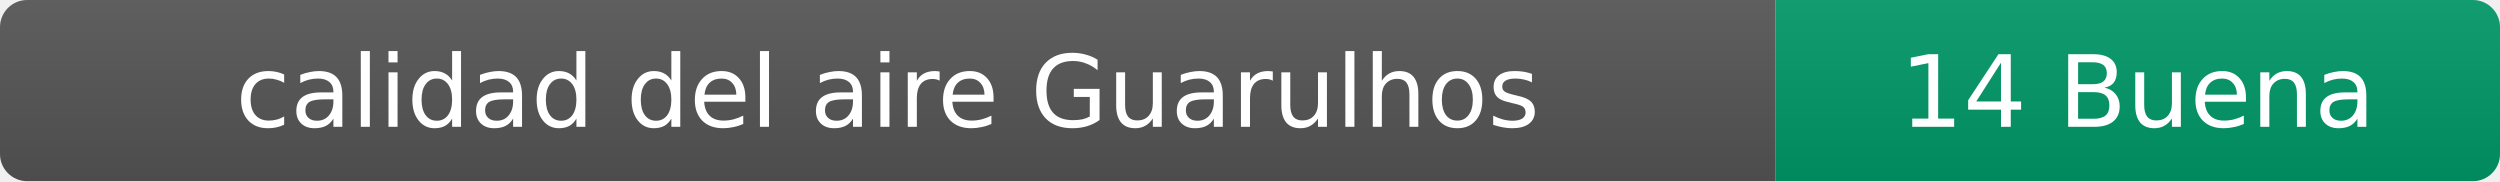
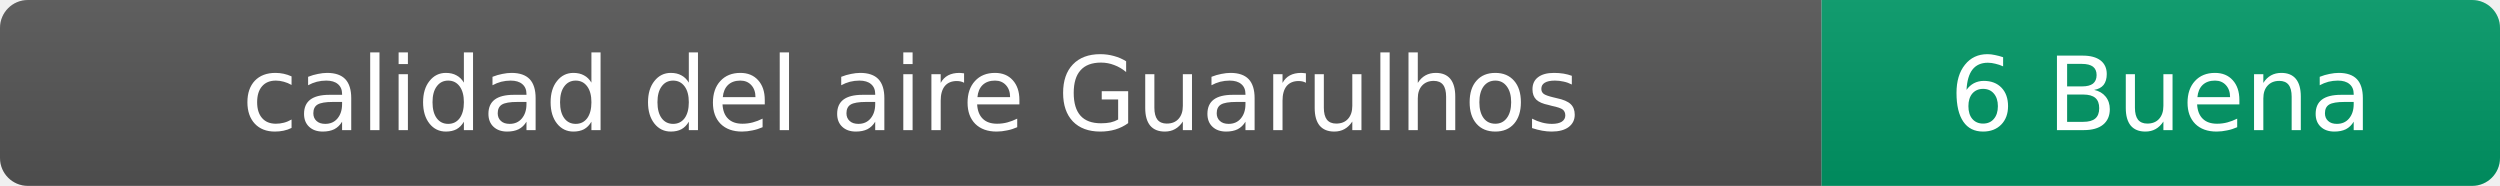
- <svg xmlns="http://www.w3.org/2000/svg" width="276" height="20" role="img" aria-label="calidad del aire: 14 Buena">
+ <svg xmlns="http://www.w3.org/2000/svg" width="269" height="20" role="img" aria-label="calidad del aire: 6 Buena">
  <linearGradient id="s" x2="0" y2="100%">
    <stop offset="0" stop-color="#bbb" stop-opacity=".1" />
    <stop offset="1" stop-opacity=".1" />
  </linearGradient>
  <clipPath id="r">
-     <rect width="276" height="20" rx="3" fill="#fff" />
+     <rect width="269" height="20" rx="3" fill="#fff" />
  </clipPath>
  <g clip-path="url(#r)">
    <rect width="196" height="20" fill="#555" />
-     <rect x="196" width="80" height="20" fill="#009966" />
-     <rect width="276" height="20" fill="url(#s)" />
+     <rect x="196" width="73" height="20" fill="#009966" />
+     <rect width="269" height="20" fill="url(#s)" />
  </g>
  <g fill="#fff" text-anchor="middle" font-family="Verdana,Geneva,DejaVu Sans,sans-serif" font-size="11">
    <text x="98" y="14">calidad del aire Guarulhos</text>
-     <text x="236" y="14">14 Buena</text>
+     <text x="232.5" y="14">6 Buena</text>
  </g>
</svg>
